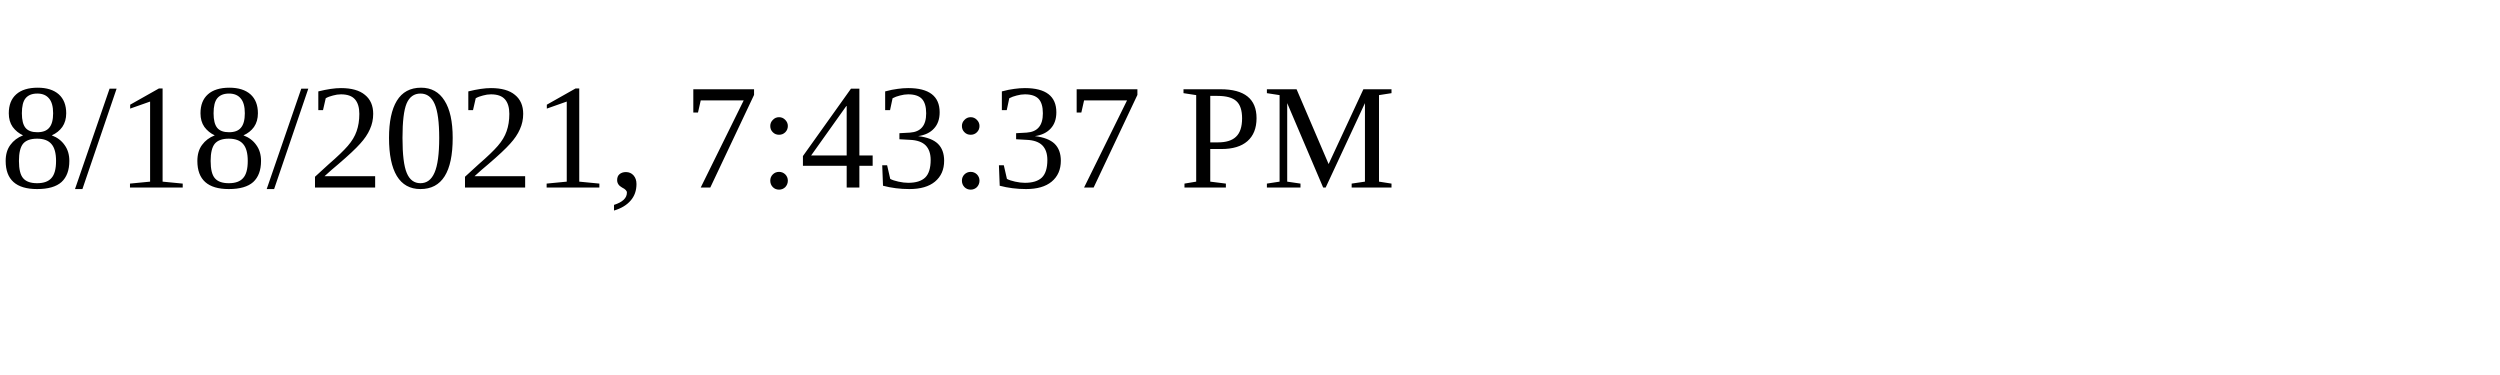
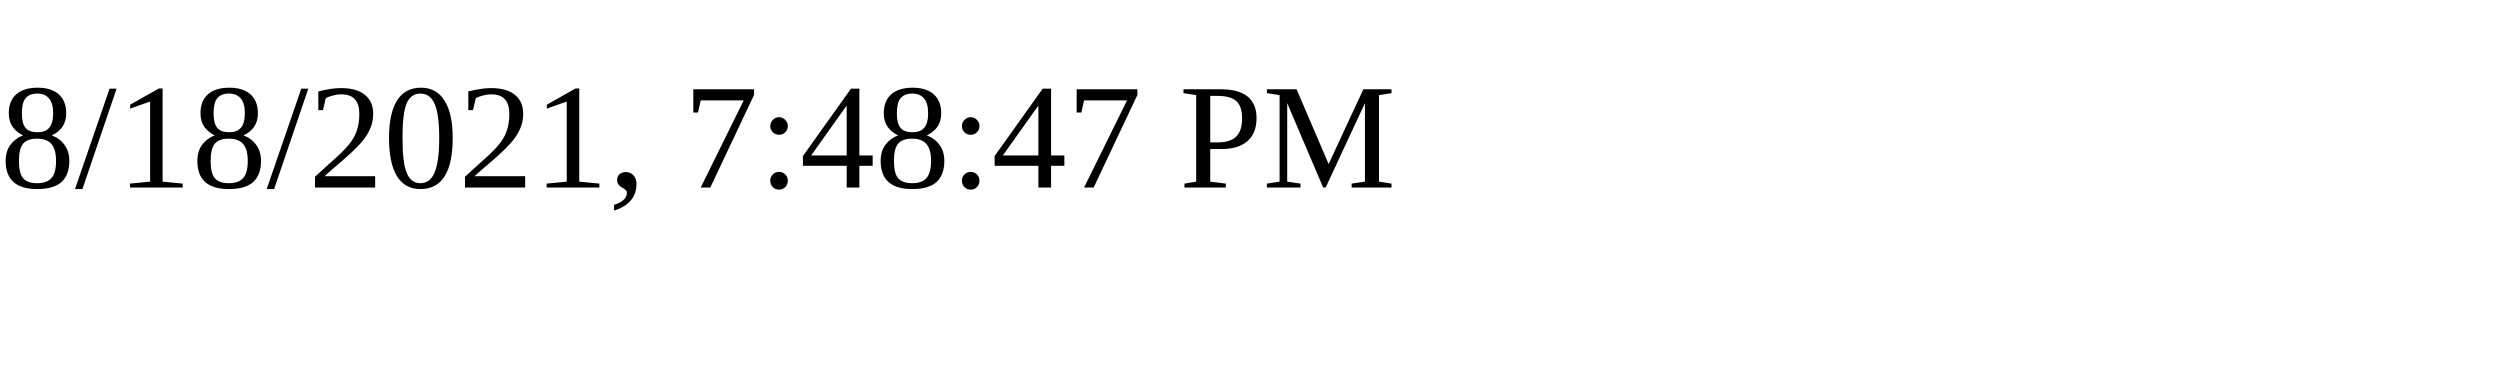
<svg xmlns="http://www.w3.org/2000/svg" height="30" width="200">
-   <text x="0" y="15">8/18/2021, 7:43:37 PM</text>
+   <text x="0" y="15">8/18/2021, 7:48:47 PM</text>
</svg>
